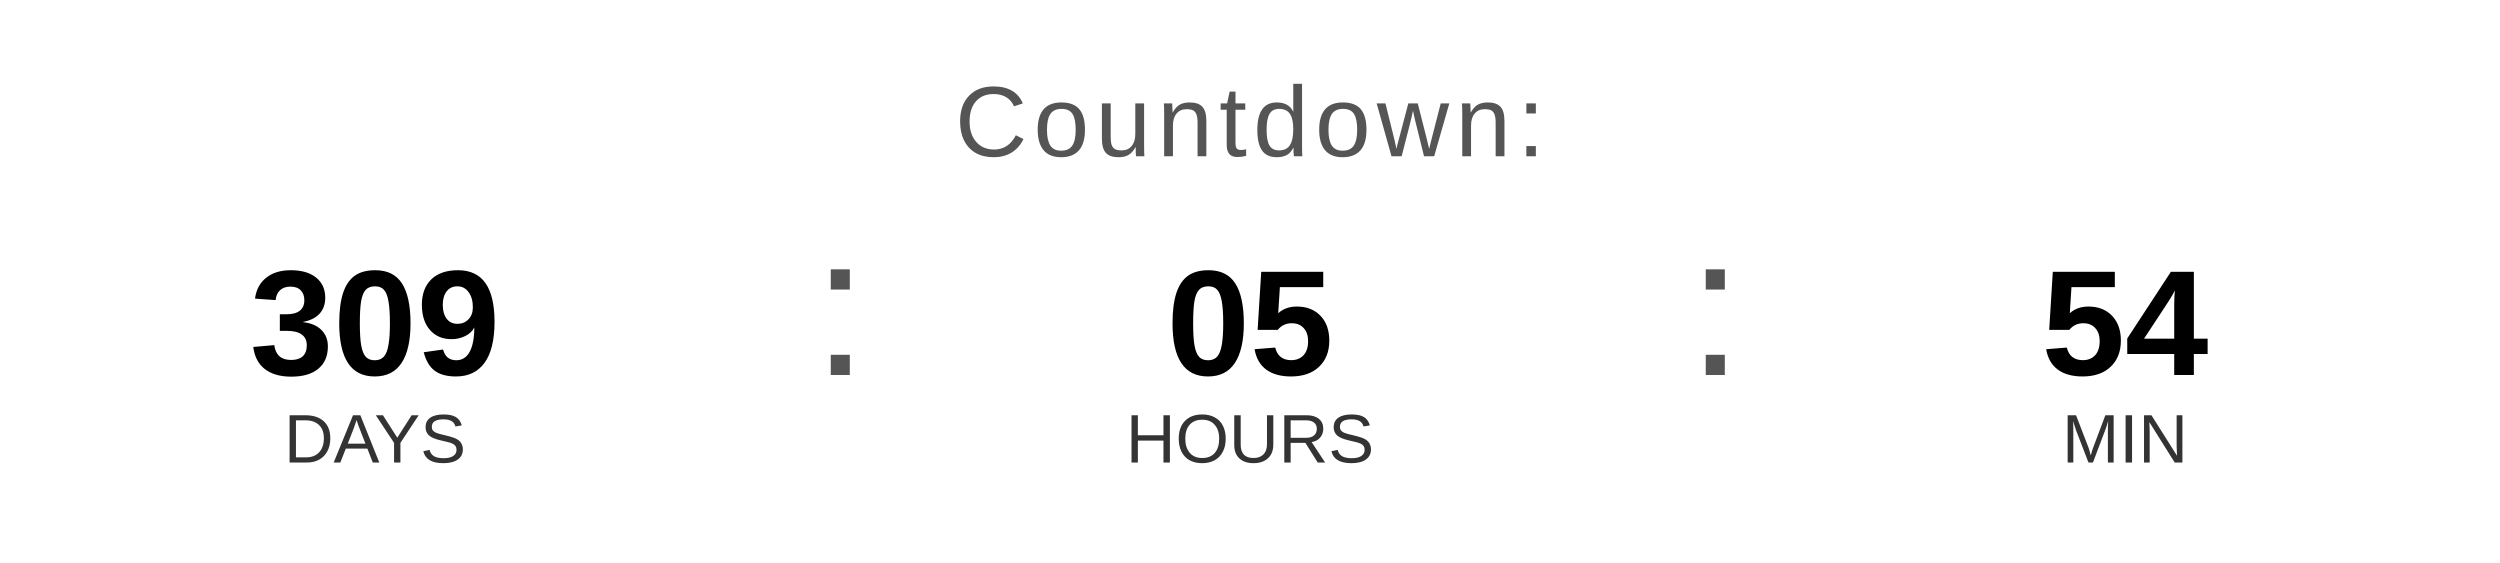
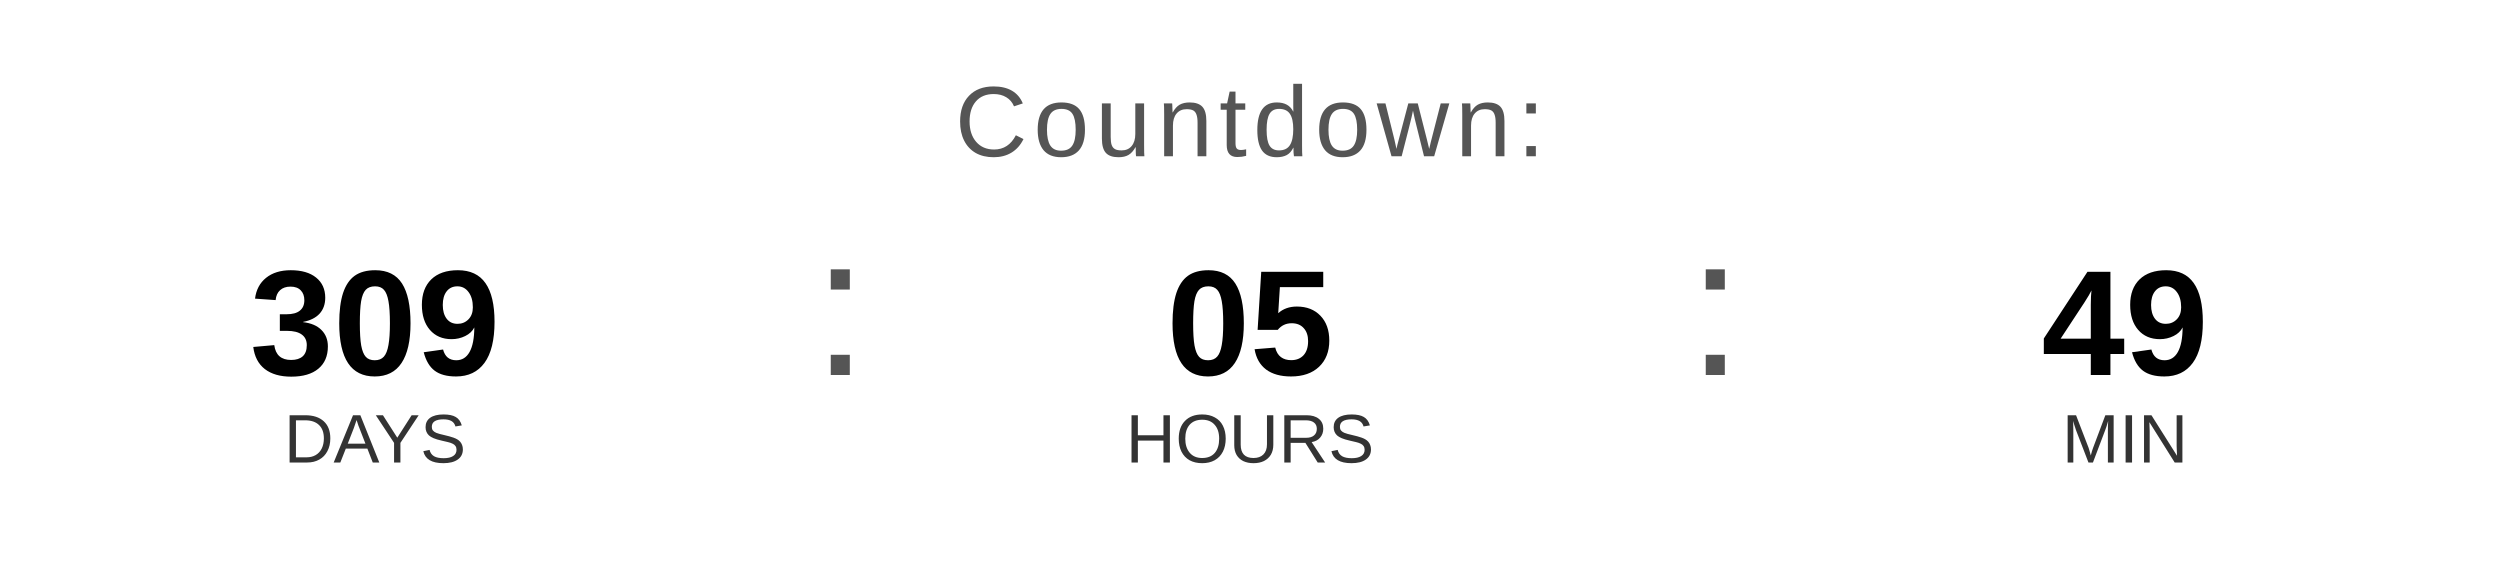
<svg xmlns="http://www.w3.org/2000/svg" width="400" height="90" viewBox="0 0 400 90">
  <text x="200" y="25" font-family="Arial, Helvetica, sans-serif" font-size="16" fill="#555555" text-anchor="middle" letter-spacing="1">
    Countdown:
  </text>
  <text x="60" y="60" font-family="Arial, Helvetica, sans-serif" font-size="24" font-weight="bold" fill="#000000" text-anchor="middle">309</text>
  <text x="60" y="74" font-family="Arial, Helvetica, sans-serif" font-size="11" fill="#333333" text-anchor="middle">DAYS</text>
  <text x="130" y="60" font-family="Arial, sans-serif" font-size="32" fill="#555555">:</text>
  <text x="200" y="60" font-family="Arial, Helvetica, sans-serif" font-size="24" font-weight="bold" fill="#000000" text-anchor="middle">05</text>
  <text x="200" y="74" font-family="Arial, Helvetica, sans-serif" font-size="11" fill="#333333" text-anchor="middle">HOURS</text>
  <text x="270" y="60" font-family="Arial, sans-serif" font-size="32" fill="#555555">:</text>
-   <text x="340" y="60" font-family="Arial, Helvetica, sans-serif" font-size="24" font-weight="bold" fill="#000000" text-anchor="middle">54</text>
+   <text x="340" y="60" font-family="Arial, Helvetica, sans-serif" font-size="24" font-weight="bold" fill="#000000" text-anchor="middle">49</text>
  <text x="340" y="74" font-family="Arial, Helvetica, sans-serif" font-size="11" fill="#333333" text-anchor="middle">MIN</text>
</svg>
